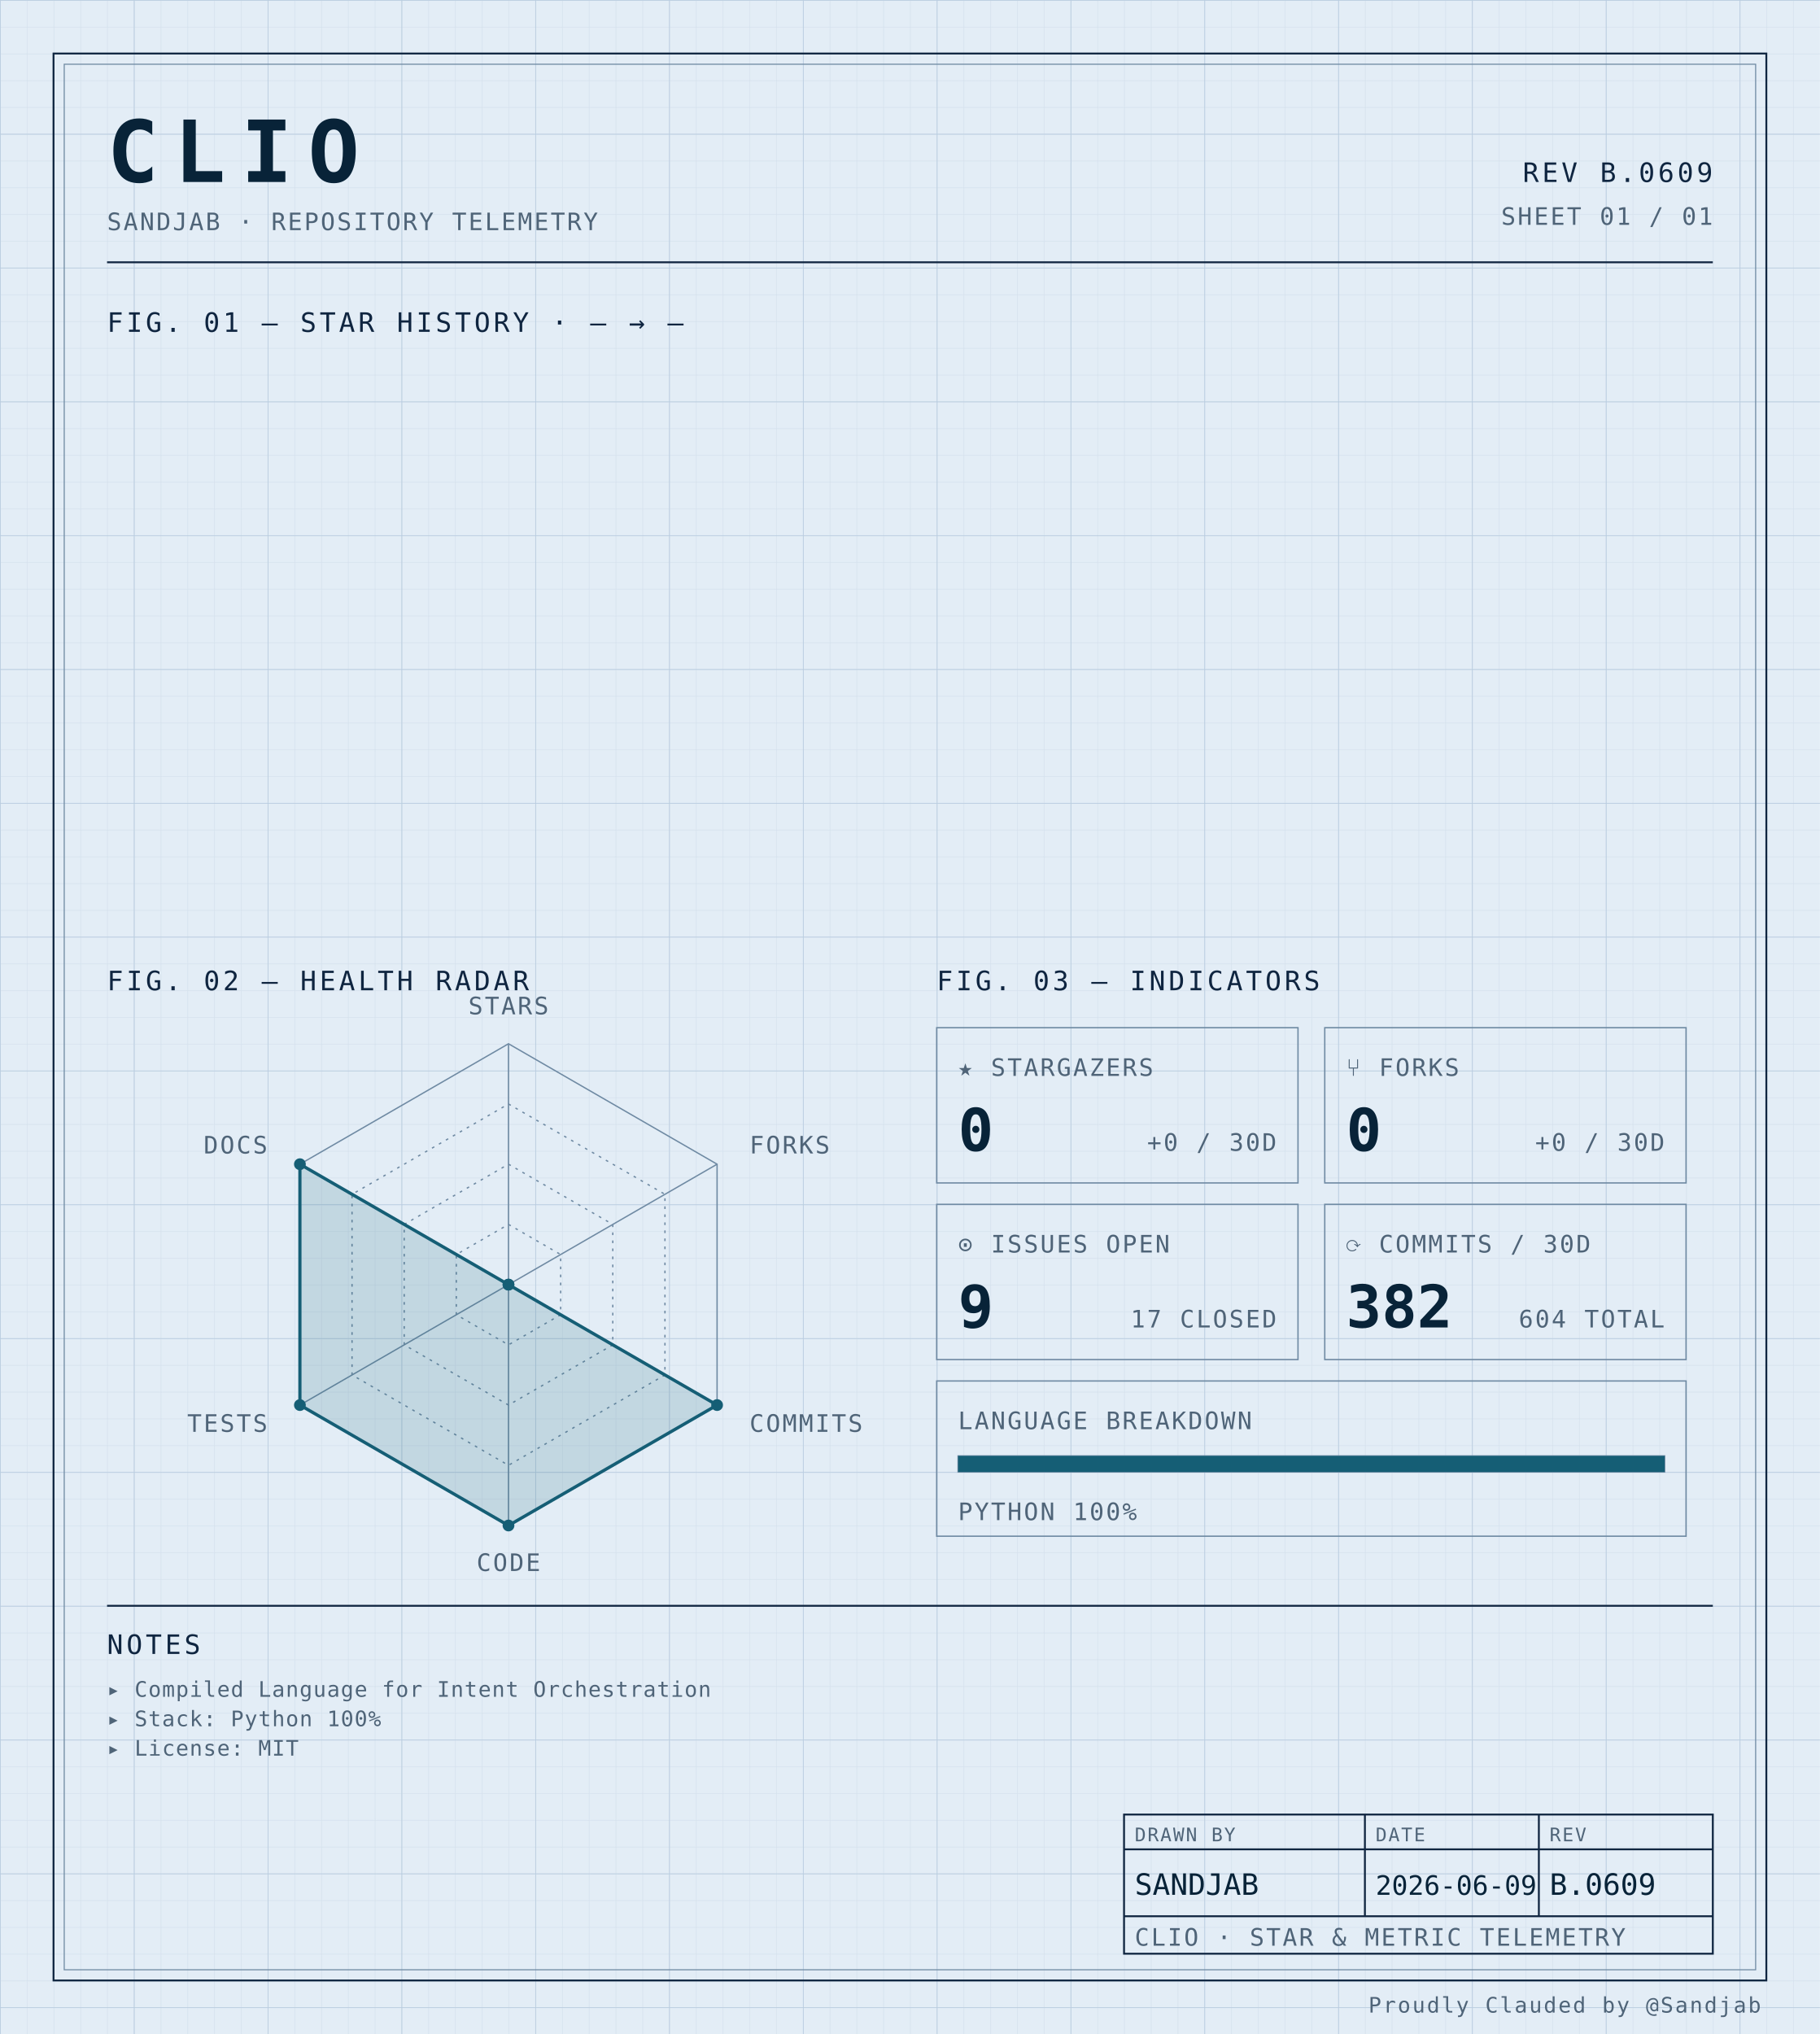
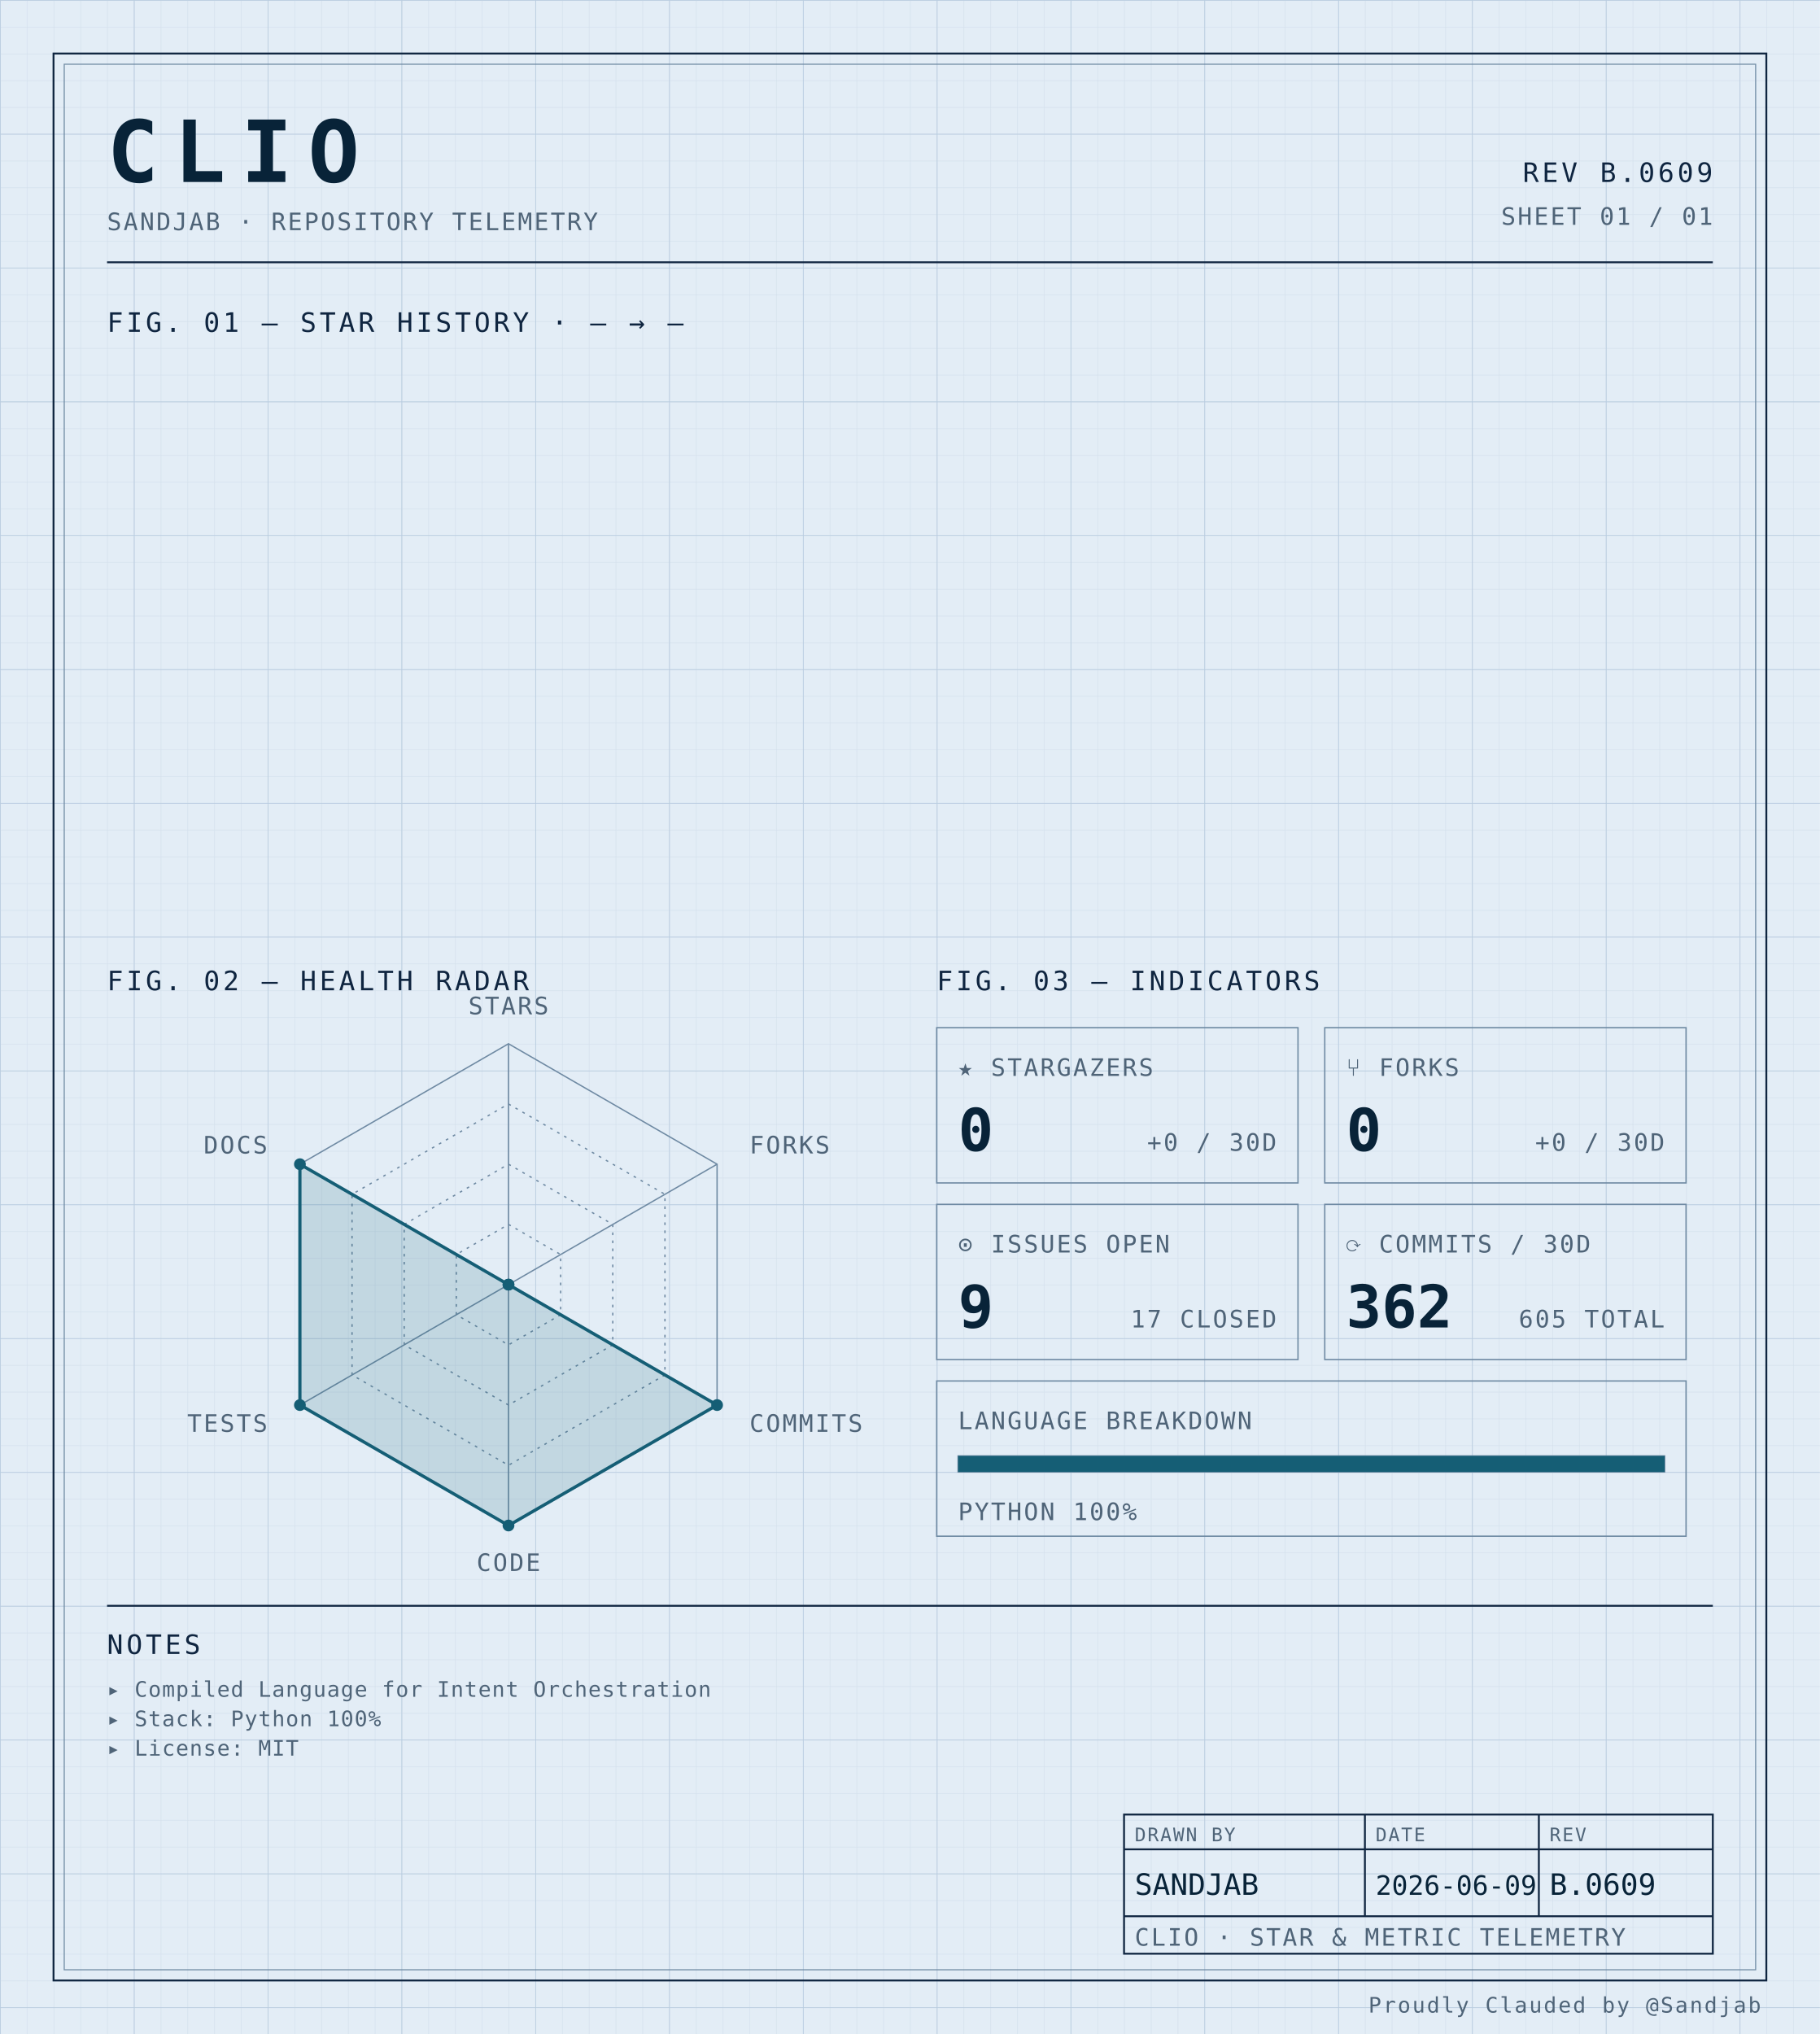
<svg xmlns="http://www.w3.org/2000/svg" width="100%" viewBox="0 0 680 760" role="img">
  <defs>
    <pattern id="grid-fine" width="10" height="10" patternUnits="userSpaceOnUse">
      <path d="M10 0H0V10" fill="none" stroke="#d4e0ec" stroke-width="0.4" />
    </pattern>
    <pattern id="grid-major" width="50" height="50" patternUnits="userSpaceOnUse">
      <path d="M50 0H0V50" fill="none" stroke="#b8cce0" stroke-width="0.5" />
    </pattern>
  </defs>
  <rect x="0" y="0" width="680" height="760" fill="#e3edf6" />
  <rect x="0" y="0" width="680" height="760" fill="url(#grid-fine)" />
  <rect x="0" y="0" width="680" height="760" fill="url(#grid-major)" />
  <rect x="20" y="20" width="640" height="720" fill="none" stroke="#0f2540" stroke-width="0.7" />
  <rect x="24" y="24" width="632" height="712" fill="none" stroke="#6f8aa3" stroke-width="0.4" />
  <text x="40" y="68" font-family="ui-monospace, 'SF Mono', 'JetBrains Mono', 'Cascadia Code', Consolas, monospace" font-size="32" font-weight="700" fill="#082338" text-anchor="start" letter-spacing="0.18em">CLIO</text>
  <text x="40" y="86" font-family="ui-monospace, 'SF Mono', 'JetBrains Mono', 'Cascadia Code', Consolas, monospace" font-size="9" font-weight="400" fill="#4f6478" text-anchor="start" letter-spacing="0.08em">SANDJAB · REPOSITORY TELEMETRY</text>
  <text x="640" y="68" font-family="ui-monospace, 'SF Mono', 'JetBrains Mono', 'Cascadia Code', Consolas, monospace" font-size="10" font-weight="400" fill="#0f2540" text-anchor="end" letter-spacing="0.12em">REV B.0609</text>
  <text x="640" y="84" font-family="ui-monospace, 'SF Mono', 'JetBrains Mono', 'Cascadia Code', Consolas, monospace" font-size="9" font-weight="400" fill="#4f6478" text-anchor="end" letter-spacing="0.08em">SHEET 01 / 01</text>
  <line x1="40" y1="98" x2="640" y2="98" stroke="#0f2540" stroke-width="0.7" />
  <text x="40" y="124" font-family="ui-monospace, 'SF Mono', 'JetBrains Mono', 'Cascadia Code', Consolas, monospace" font-size="10" font-weight="400" fill="#0f2540" text-anchor="start" letter-spacing="0.12em">FIG. 01 — STAR HISTORY · — → —</text>
  <text x="40" y="370" font-family="ui-monospace, 'SF Mono', 'JetBrains Mono', 'Cascadia Code', Consolas, monospace" font-size="10" font-weight="400" fill="#0f2540" text-anchor="start" letter-spacing="0.12em">FIG. 02 — HEALTH RADAR</text>
  <g transform="translate(190 480)">
    <polygon points="0.00,-90.00 77.94,-45.00 77.94,45.00 0.00,90.00 -77.94,45.00 -77.94,-45.00" fill="none" stroke="#6f8aa3" stroke-width="0.5" />
    <polygon points="0.00,-67.50 58.46,-33.75 58.46,33.75 0.00,67.50 -58.46,33.75 -58.46,-33.75" fill="none" stroke="#6f8aa3" stroke-width="0.5" stroke-dasharray="1,2" />
    <polygon points="0.00,-45.00 38.97,-22.50 38.97,22.50 0.00,45.00 -38.97,22.50 -38.97,-22.50" fill="none" stroke="#6f8aa3" stroke-width="0.5" stroke-dasharray="1,2" />
    <polygon points="0.00,-22.50 19.49,-11.25 19.49,11.25 0.00,22.50 -19.49,11.25 -19.49,-11.25" fill="none" stroke="#6f8aa3" stroke-width="0.5" stroke-dasharray="1,2" />
    <line x1="0" y1="0" x2="0.00" y2="-90.00" stroke="#6f8aa3" stroke-width="0.5" />
    <line x1="0" y1="0" x2="77.94" y2="-45.00" stroke="#6f8aa3" stroke-width="0.5" />
    <line x1="0" y1="0" x2="77.94" y2="45.00" stroke="#6f8aa3" stroke-width="0.5" />
    <line x1="0" y1="0" x2="0.00" y2="90.00" stroke="#6f8aa3" stroke-width="0.5" />
    <line x1="0" y1="0" x2="-77.94" y2="45.00" stroke="#6f8aa3" stroke-width="0.5" />
    <line x1="0" y1="0" x2="-77.94" y2="-45.00" stroke="#6f8aa3" stroke-width="0.5" />
    <polygon points="0.00,0.00 0.00,0.00 77.94,45.00 0.00,90.00 -77.94,45.00 -77.94,-45.00" fill="#155e75" fill-opacity="0.16" stroke="#155e75" stroke-width="1.2" />
    <circle cx="0.00" cy="0.00" r="2.2" fill="#155e75" />
    <circle cx="0.00" cy="0.00" r="2.2" fill="#155e75" />
    <circle cx="77.94" cy="45.00" r="2.2" fill="#155e75" />
    <circle cx="0.00" cy="90.00" r="2.2" fill="#155e75" />
    <circle cx="-77.94" cy="45.00" r="2.2" fill="#155e75" />
    <circle cx="-77.94" cy="-45.00" r="2.2" fill="#155e75" />
    <text x="6.3681633555662356e-15" y="-101" font-family="ui-monospace, 'SF Mono', 'JetBrains Mono', 'Cascadia Code', Consolas, monospace" font-size="9" font-weight="400" fill="#4f6478" text-anchor="middle" letter-spacing="0.08em">STARS</text>
    <text x="90.067" y="-49" font-family="ui-monospace, 'SF Mono', 'JetBrains Mono', 'Cascadia Code', Consolas, monospace" font-size="9" font-weight="400" fill="#4f6478" text-anchor="start" letter-spacing="0.08em">FORKS</text>
    <text x="90.067" y="55" font-family="ui-monospace, 'SF Mono', 'JetBrains Mono', 'Cascadia Code', Consolas, monospace" font-size="9" font-weight="400" fill="#4f6478" text-anchor="start" letter-spacing="0.08em">COMMITS</text>
    <text x="6.3681633555662356e-15" y="107" font-family="ui-monospace, 'SF Mono', 'JetBrains Mono', 'Cascadia Code', Consolas, monospace" font-size="9" font-weight="400" fill="#4f6478" text-anchor="middle" letter-spacing="0.08em">CODE</text>
    <text x="-90.067" y="55" font-family="ui-monospace, 'SF Mono', 'JetBrains Mono', 'Cascadia Code', Consolas, monospace" font-size="9" font-weight="400" fill="#4f6478" text-anchor="end" letter-spacing="0.08em">TESTS</text>
    <text x="-90.067" y="-49" font-family="ui-monospace, 'SF Mono', 'JetBrains Mono', 'Cascadia Code', Consolas, monospace" font-size="9" font-weight="400" fill="#4f6478" text-anchor="end" letter-spacing="0.08em">DOCS</text>
  </g>
  <text x="350" y="370" font-family="ui-monospace, 'SF Mono', 'JetBrains Mono', 'Cascadia Code', Consolas, monospace" font-size="10" font-weight="400" fill="#0f2540" text-anchor="start" letter-spacing="0.12em">FIG. 03 — INDICATORS</text>
  <rect x="350" y="384" width="135" height="58" fill="none" stroke="#6f8aa3" stroke-width="0.5" />
  <text x="358" y="402" font-family="ui-monospace, 'SF Mono', 'JetBrains Mono', 'Cascadia Code', Consolas, monospace" font-size="9" font-weight="400" fill="#4f6478" text-anchor="start" letter-spacing="0.08em">★ STARGAZERS</text>
  <text x="358" y="430" font-family="ui-monospace, 'SF Mono', 'JetBrains Mono', 'Cascadia Code', Consolas, monospace" font-size="22" font-weight="700" fill="#082338" text-anchor="start" letter-spacing="normal">0</text>
  <text x="477" y="430" font-family="ui-monospace, 'SF Mono', 'JetBrains Mono', 'Cascadia Code', Consolas, monospace" font-size="9" font-weight="400" fill="#4f6478" text-anchor="end" letter-spacing="0.08em">+0 / 30D</text>
  <rect x="495" y="384" width="135" height="58" fill="none" stroke="#6f8aa3" stroke-width="0.5" />
  <text x="503" y="402" font-family="ui-monospace, 'SF Mono', 'JetBrains Mono', 'Cascadia Code', Consolas, monospace" font-size="9" font-weight="400" fill="#4f6478" text-anchor="start" letter-spacing="0.08em">⑂ FORKS</text>
  <text x="503" y="430" font-family="ui-monospace, 'SF Mono', 'JetBrains Mono', 'Cascadia Code', Consolas, monospace" font-size="22" font-weight="700" fill="#082338" text-anchor="start" letter-spacing="normal">0</text>
  <text x="622" y="430" font-family="ui-monospace, 'SF Mono', 'JetBrains Mono', 'Cascadia Code', Consolas, monospace" font-size="9" font-weight="400" fill="#4f6478" text-anchor="end" letter-spacing="0.08em">+0 / 30D</text>
  <rect x="350" y="450" width="135" height="58" fill="none" stroke="#6f8aa3" stroke-width="0.5" />
  <text x="358" y="468" font-family="ui-monospace, 'SF Mono', 'JetBrains Mono', 'Cascadia Code', Consolas, monospace" font-size="9" font-weight="400" fill="#4f6478" text-anchor="start" letter-spacing="0.08em">⊙ ISSUES OPEN</text>
  <text x="358" y="496" font-family="ui-monospace, 'SF Mono', 'JetBrains Mono', 'Cascadia Code', Consolas, monospace" font-size="22" font-weight="700" fill="#082338" text-anchor="start" letter-spacing="normal">9</text>
  <text x="477" y="496" font-family="ui-monospace, 'SF Mono', 'JetBrains Mono', 'Cascadia Code', Consolas, monospace" font-size="9" font-weight="400" fill="#4f6478" text-anchor="end" letter-spacing="0.08em">17 CLOSED</text>
  <rect x="495" y="450" width="135" height="58" fill="none" stroke="#6f8aa3" stroke-width="0.5" />
  <text x="503" y="468" font-family="ui-monospace, 'SF Mono', 'JetBrains Mono', 'Cascadia Code', Consolas, monospace" font-size="9" font-weight="400" fill="#4f6478" text-anchor="start" letter-spacing="0.08em">⟳ COMMITS / 30D</text>
-   <text x="503" y="496" font-family="ui-monospace, 'SF Mono', 'JetBrains Mono', 'Cascadia Code', Consolas, monospace" font-size="22" font-weight="700" fill="#082338" text-anchor="start" letter-spacing="normal">382</text>
-   <text x="622" y="496" font-family="ui-monospace, 'SF Mono', 'JetBrains Mono', 'Cascadia Code', Consolas, monospace" font-size="9" font-weight="400" fill="#4f6478" text-anchor="end" letter-spacing="0.08em">604 TOTAL</text>
+   <text x="503" y="496" font-family="ui-monospace, 'SF Mono', 'JetBrains Mono', 'Cascadia Code', Consolas, monospace" font-size="22" font-weight="700" fill="#082338" text-anchor="start" letter-spacing="normal">362</text>
+   <text x="622" y="496" font-family="ui-monospace, 'SF Mono', 'JetBrains Mono', 'Cascadia Code', Consolas, monospace" font-size="9" font-weight="400" fill="#4f6478" text-anchor="end" letter-spacing="0.08em">605 TOTAL</text>
  <rect x="350" y="516" width="280" height="58" fill="none" stroke="#6f8aa3" stroke-width="0.5" />
  <text x="358" y="534" font-family="ui-monospace, 'SF Mono', 'JetBrains Mono', 'Cascadia Code', Consolas, monospace" font-size="9" font-weight="400" fill="#4f6478" text-anchor="start" letter-spacing="0.08em">LANGUAGE BREAKDOWN</text>
  <rect x="358" y="544" width="264" height="6" fill="none" stroke="#6f8aa3" stroke-width="0.5" />
  <rect x="358" y="544" width="264.00" height="6" fill="#155e75" />
  <text x="358" y="568" font-family="ui-monospace, 'SF Mono', 'JetBrains Mono', 'Cascadia Code', Consolas, monospace" font-size="9" font-weight="400" fill="#4f6478" text-anchor="start" letter-spacing="0.08em">PYTHON 100%</text>
  <line x1="40" y1="600" x2="640" y2="600" stroke="#0f2540" stroke-width="0.7" />
  <text x="40" y="618" font-family="ui-monospace, 'SF Mono', 'JetBrains Mono', 'Cascadia Code', Consolas, monospace" font-size="10" font-weight="400" fill="#0f2540" text-anchor="start" letter-spacing="0.12em">NOTES</text>
  <text x="40" y="634" font-family="ui-monospace, 'SF Mono', 'JetBrains Mono', 'Cascadia Code', Consolas, monospace" font-size="8" font-weight="400" fill="#4f6478" text-anchor="start" letter-spacing="0.04em">▸ Compiled Language for Intent Orchestration</text>
  <text x="40" y="645" font-family="ui-monospace, 'SF Mono', 'JetBrains Mono', 'Cascadia Code', Consolas, monospace" font-size="8" font-weight="400" fill="#4f6478" text-anchor="start" letter-spacing="0.04em">▸ Stack: Python 100%</text>
  <text x="40" y="656" font-family="ui-monospace, 'SF Mono', 'JetBrains Mono', 'Cascadia Code', Consolas, monospace" font-size="8" font-weight="400" fill="#4f6478" text-anchor="start" letter-spacing="0.04em">▸ License: MIT</text>
  <rect x="420" y="678" width="220" height="52" fill="none" stroke="#0f2540" stroke-width="0.7" />
  <line x1="420" y1="691" x2="640" y2="691" stroke="#0f2540" stroke-width="0.7" />
  <line x1="420" y1="716" x2="640" y2="716" stroke="#0f2540" stroke-width="0.7" />
  <line x1="510" y1="678" x2="510" y2="716" stroke="#0f2540" stroke-width="0.7" />
  <line x1="575" y1="678" x2="575" y2="716" stroke="#0f2540" stroke-width="0.7" />
  <text x="424" y="688" font-family="ui-monospace, 'SF Mono', 'JetBrains Mono', 'Cascadia Code', Consolas, monospace" font-size="7" font-weight="400" fill="#4f6478" text-anchor="start" letter-spacing="0.08em">DRAWN BY</text>
  <text x="514" y="688" font-family="ui-monospace, 'SF Mono', 'JetBrains Mono', 'Cascadia Code', Consolas, monospace" font-size="7" font-weight="400" fill="#4f6478" text-anchor="start" letter-spacing="0.08em">DATE</text>
  <text x="579" y="688" font-family="ui-monospace, 'SF Mono', 'JetBrains Mono', 'Cascadia Code', Consolas, monospace" font-size="7" font-weight="400" fill="#4f6478" text-anchor="start" letter-spacing="0.08em">REV</text>
  <text x="424" y="708" font-family="ui-monospace, 'SF Mono', 'JetBrains Mono', 'Cascadia Code', Consolas, monospace" font-size="11" font-weight="400" fill="#082338" text-anchor="start" letter-spacing="normal">SANDJAB</text>
  <text x="514" y="708" font-family="ui-monospace, 'SF Mono', 'JetBrains Mono', 'Cascadia Code', Consolas, monospace" font-size="10" font-weight="400" fill="#082338" text-anchor="start" letter-spacing="normal">2026-06-09</text>
  <text x="579" y="708" font-family="ui-monospace, 'SF Mono', 'JetBrains Mono', 'Cascadia Code', Consolas, monospace" font-size="11" font-weight="400" fill="#082338" text-anchor="start" letter-spacing="normal">B.0609</text>
  <text x="424" y="727" font-family="ui-monospace, 'SF Mono', 'JetBrains Mono', 'Cascadia Code', Consolas, monospace" font-size="9" font-weight="400" fill="#4f6478" text-anchor="start" letter-spacing="0.08em">CLIO · STAR &amp; METRIC TELEMETRY</text>
  <text x="658" y="752" font-family="ui-monospace, 'SF Mono', 'JetBrains Mono', 'Cascadia Code', Consolas, monospace" font-size="8" font-weight="400" fill="#4f6478" text-anchor="end" letter-spacing="0.08em">Proudly Clauded by @Sandjab</text>
</svg>
